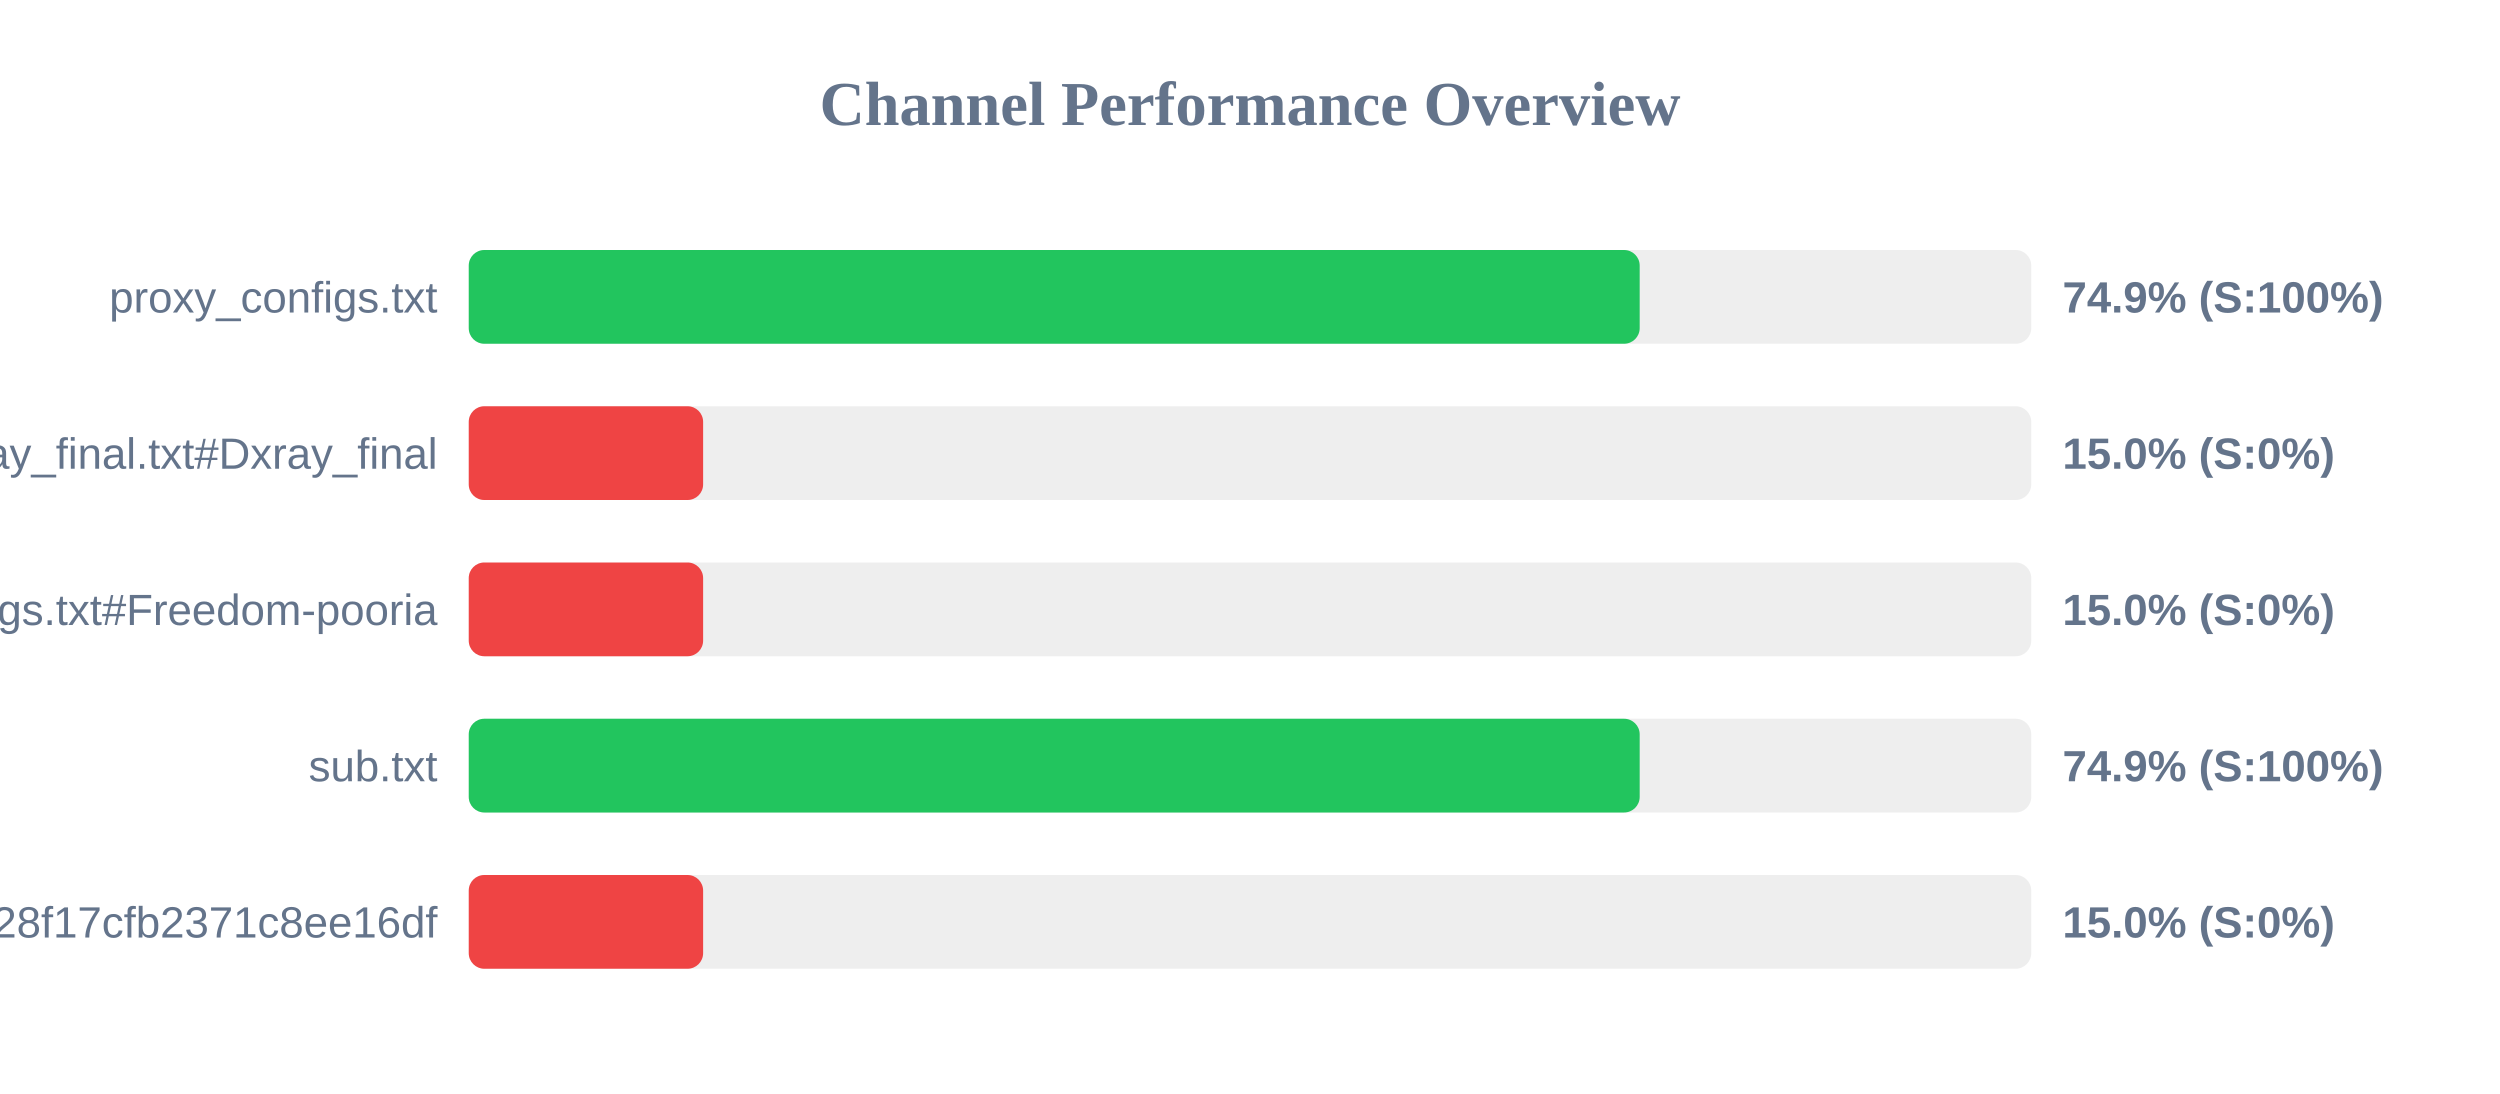
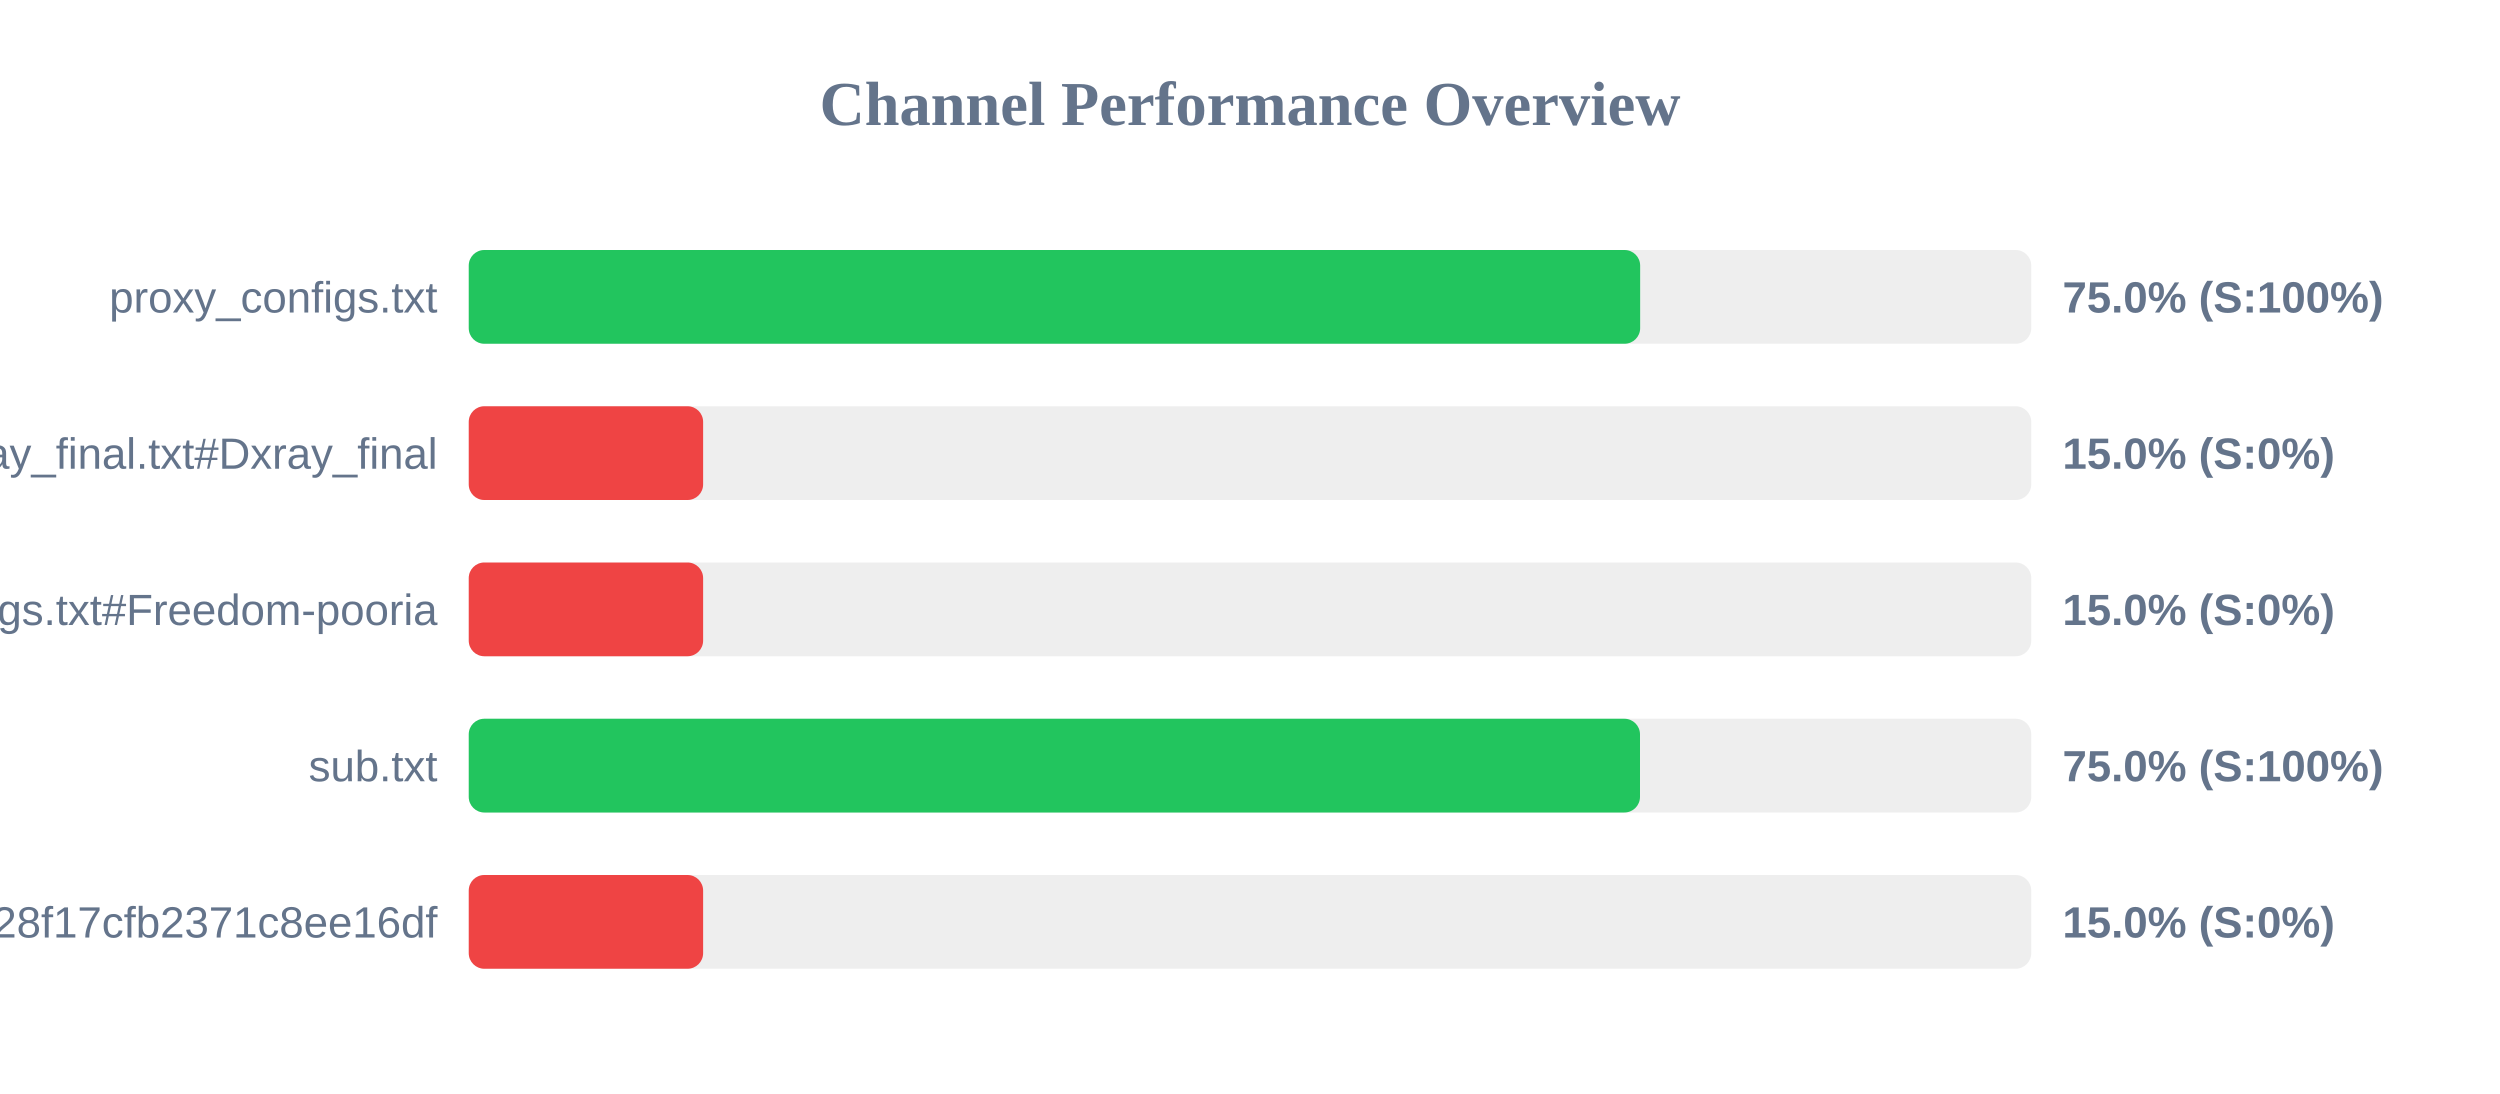
<svg xmlns="http://www.w3.org/2000/svg" width="800" height="350" version="1.1">
  <style>
        .row { font: 14px Arial; fill: #64748b; }
        .score { font: bold 14px Arial; fill: #64748b; }
    </style>
  <text x="400" y="40" text-anchor="middle" font-size="20px" font-weight="bold" fill="#64748b">Channel Performance Overview</text>
  <rect x="150" y="80" width="500" height="30" fill="#eee" rx="5" />
-   <rect x="150" y="80" width="374.7" height="30" fill="#22c55e" rx="5" />
+   <rect x="150" y="80" width="374.85" height="30" fill="#22c55e" rx="5" />
  <text x="140" y="100" text-anchor="end" class="row">proxy_configs.txt</text>
-   <text x="660" y="100" text-anchor="start" class="score">74.9% (S:100%)</text>
+   <text x="660" y="100" text-anchor="start" class="score">75.0% (S:100%)</text>
  <rect x="150" y="130" width="500" height="30" fill="#eee" rx="5" />
  <rect x="150" y="130" width="75.0" height="30" fill="#ef4444" rx="5" />
  <text x="140" y="150" text-anchor="end" class="row">xray_final.txt#Dxray_final</text>
  <text x="660" y="150" text-anchor="start" class="score">15.0% (S:0%)</text>
  <rect x="150" y="180" width="500" height="30" fill="#eee" rx="5" />
  <rect x="150" y="180" width="75.0" height="30" fill="#ef4444" rx="5" />
  <text x="140" y="200" text-anchor="end" class="row">v2ray_configs.txt#Freedom-pooria</text>
  <text x="660" y="200" text-anchor="start" class="score">15.0% (S:0%)</text>
  <rect x="150" y="230" width="500" height="30" fill="#eee" rx="5" />
-   <rect x="150" y="230" width="374.7" height="30" fill="#22c55e" rx="5" />
+   <rect x="150" y="230" width="374.8" height="30" fill="#22c55e" rx="5" />
  <text x="140" y="250" text-anchor="end" class="row">sub.txt</text>
-   <text x="660" y="250" text-anchor="start" class="score">74.9% (S:100%)</text>
+   <text x="660" y="250" text-anchor="start" class="score">75.0% (S:100%)</text>
  <rect x="150" y="280" width="500" height="30" fill="#eee" rx="5" />
  <rect x="150" y="280" width="75.0" height="30" fill="#ef4444" rx="5" />
  <text x="140" y="300" text-anchor="end" class="row">?token=fedfed7b41b828f17cfb2371c8ee16df</text>
  <text x="660" y="300" text-anchor="start" class="score">15.0% (S:0%)</text>
</svg>
